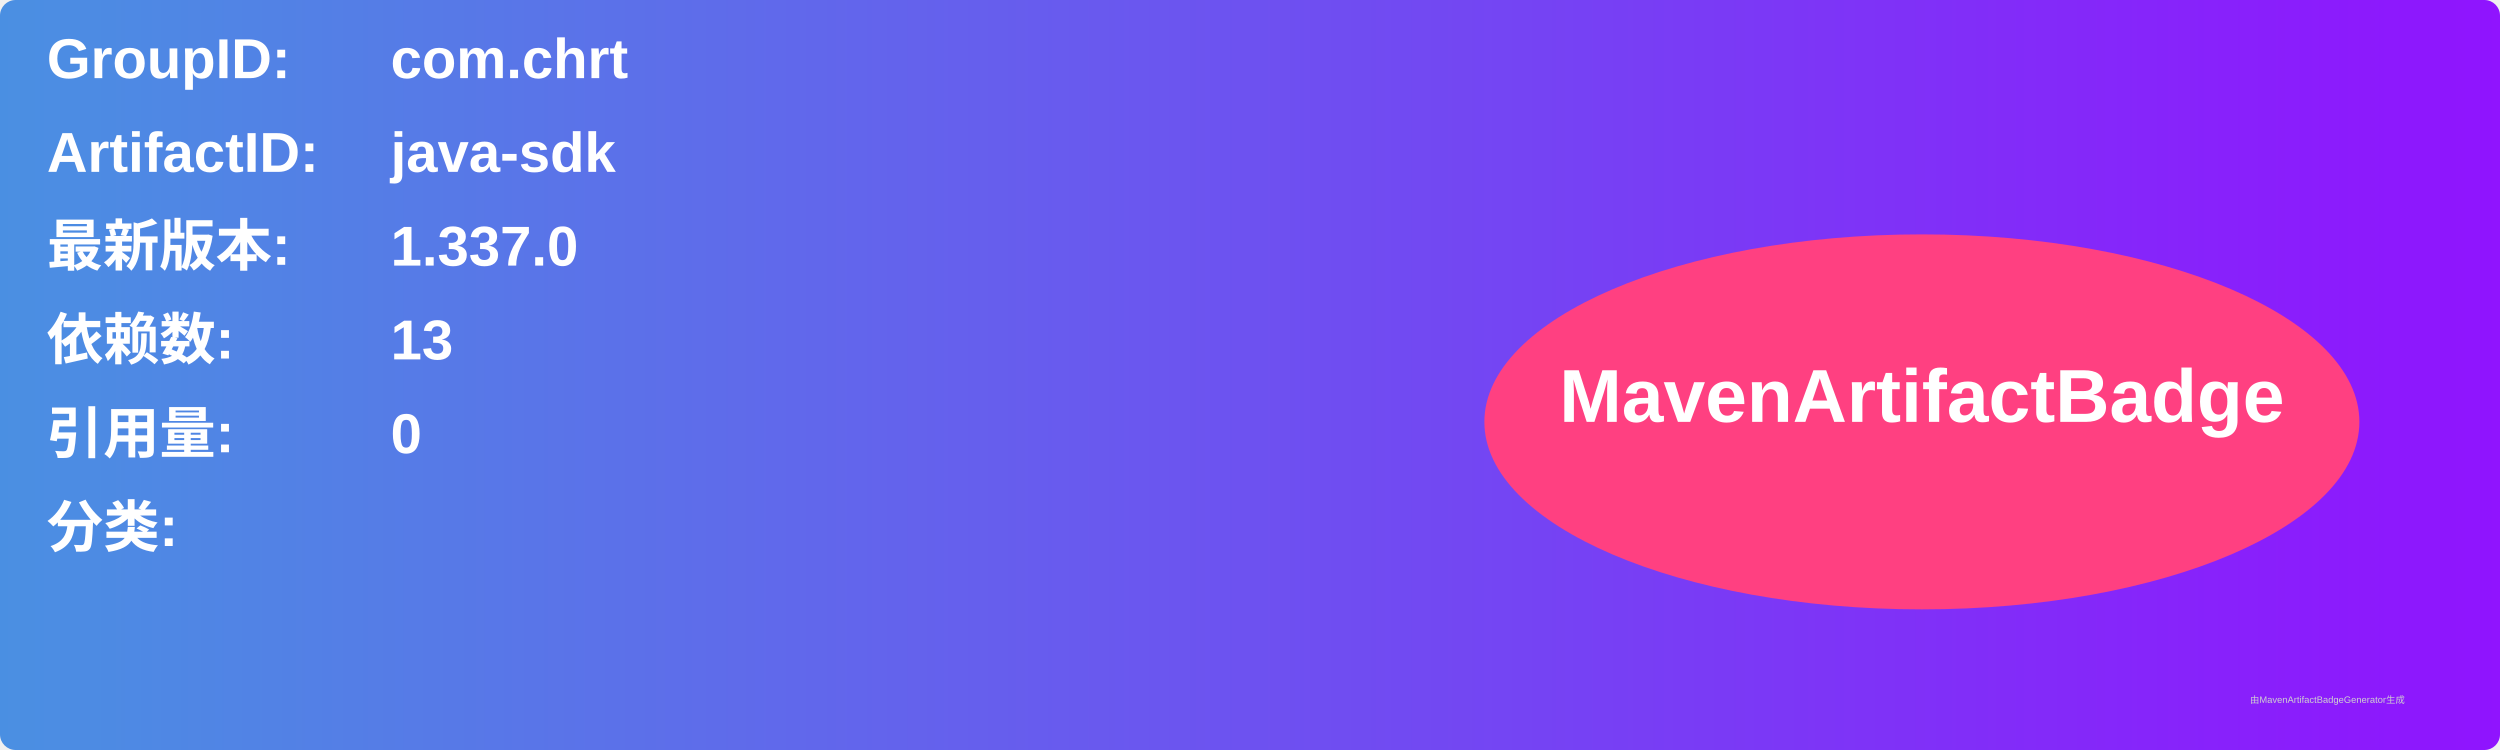
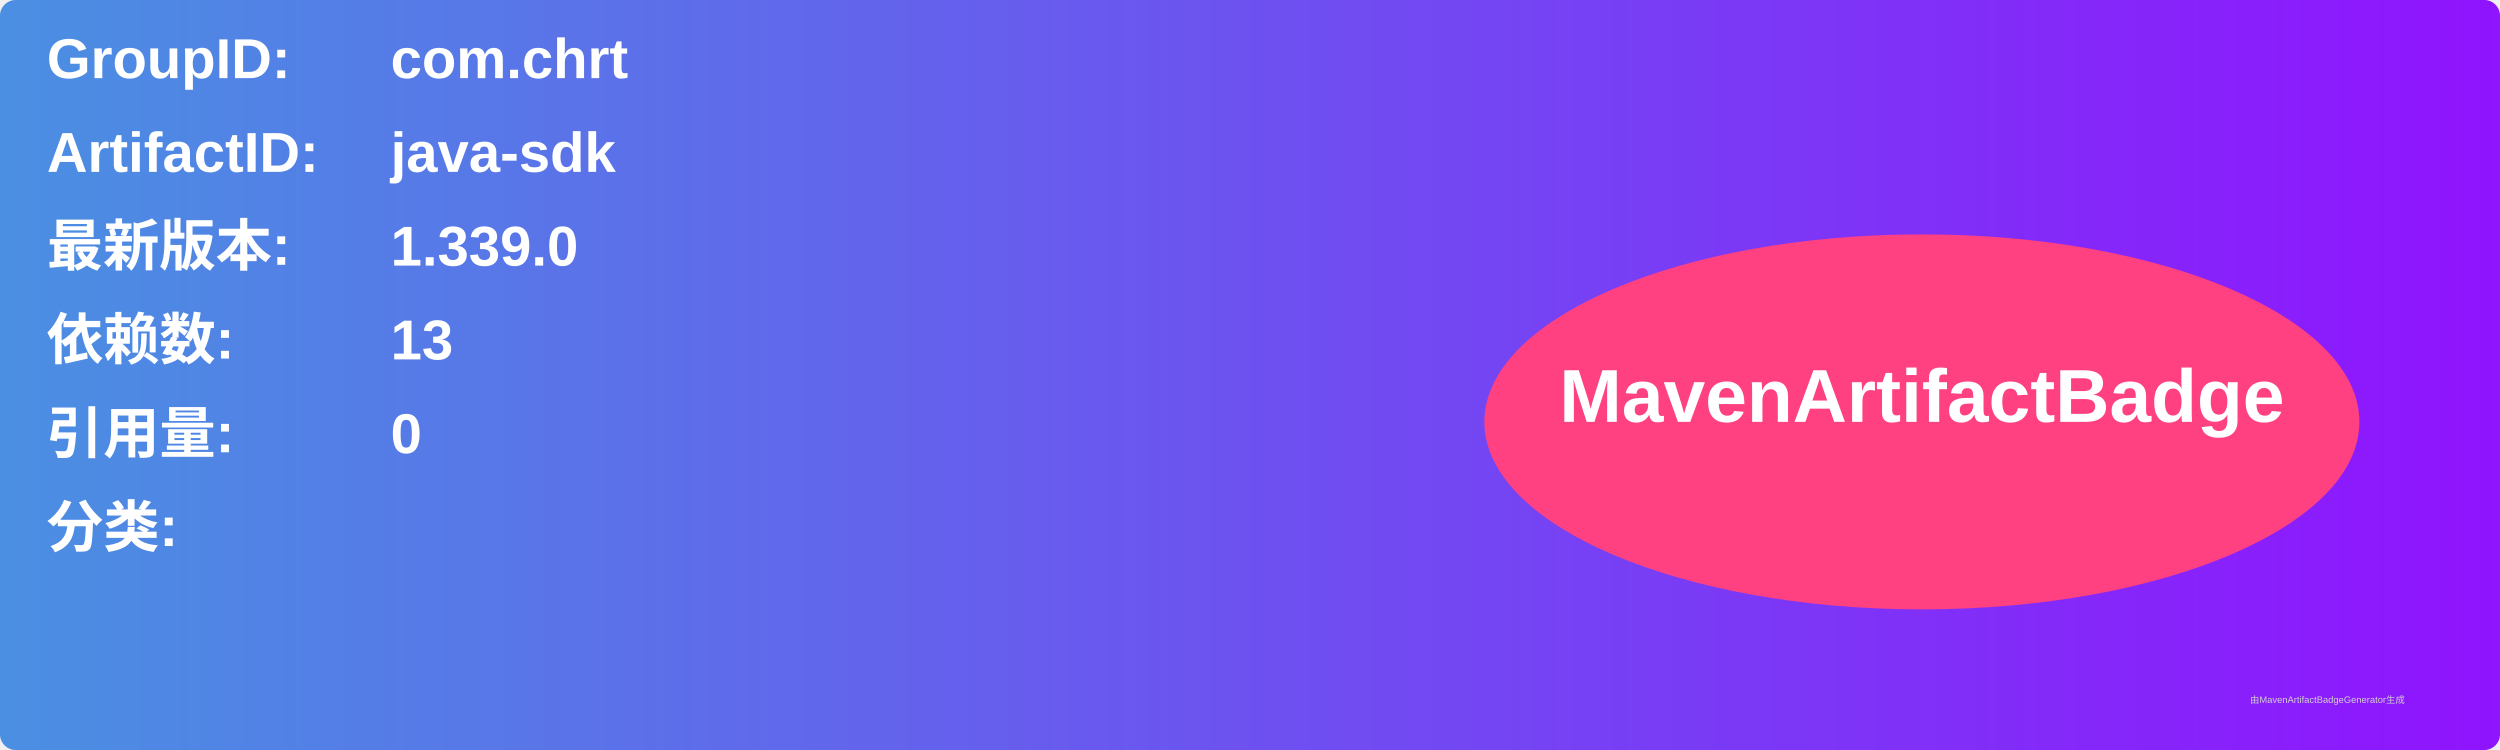
<svg xmlns="http://www.w3.org/2000/svg" width="800" height="240" viewBox="0 0 800 240">
  <linearGradient id="grad" x1="0%" y1="0%" x2="100%" y2="0%">
    <stop offset="0%" stop-color="#4a90e2" />
    <stop offset="100%" stop-color="#9013fe" />
  </linearGradient>
  <rect width="100%" height="100%" rx="5" ry="5" fill="url(#grad)" />
  <g transform="translate(15, 15)">
    <text x="0" y="10" font-family="Arial" font-size="18" fill="white" font-weight="bold" width="260">GroupID:</text>
    <text x="110" y="10" font-family="Arial" font-size="18" fill="white" font-weight="bold" width="460">com.chrt</text>
    <text x="0" y="40" font-family="Arial" font-size="18" fill="white" font-weight="bold" width="260">ArtifactID:</text>
    <text x="110" y="40" font-family="Arial" font-size="18" fill="white" font-weight="bold" width="460">java-sdk</text>
    <text x="0" y="70" font-family="Arial" font-size="18" fill="white" font-weight="bold">最新版本:</text>
    <text x="110" y="70" font-family="Arial" font-size="18" fill="white" font-weight="bold">
-       <tspan font-weight="bold">1.337.0</tspan>
+       <tspan font-weight="bold">1.339.0</tspan>
    </text>
    <text x="0" y="100" font-family="Arial" font-size="18" fill="white" font-weight="bold">依赖数: </text>
    <text x="110" y="100" font-family="Arial" font-size="18" fill="white">
      <tspan font-weight="bold">13</tspan>
    </text>
    <text x="0" y="130" font-family="Arial" font-size="18" fill="white" font-weight="bold">引用量: </text>
    <text x="110" y="130" font-family="Arial" font-size="18" fill="white">
      <tspan font-weight="bold">0</tspan>
    </text>
    <text x="0" y="160" font-family="Arial" font-size="18" fill="white" font-weight="bold">分类:</text>
    <text x="10" y="190" font-family="Arial" font-size="10" fill="white">
      <tspan font-weight="bold" />
    </text>
    <ellipse cx="600" cy="120" rx="140" ry="60" fill="#ff4081" />
    <text x="600" y="120" text-anchor="middle" font-family="Arial" font-size="24" fill="white" font-weight="bold">MavenArtifactBadge</text>
  </g>
  <text x="720" y="225" font-family="Arial" font-size="3" fill="#d0d0d0">由MavenArtifactBadgeGenerator生成</text>
</svg>
